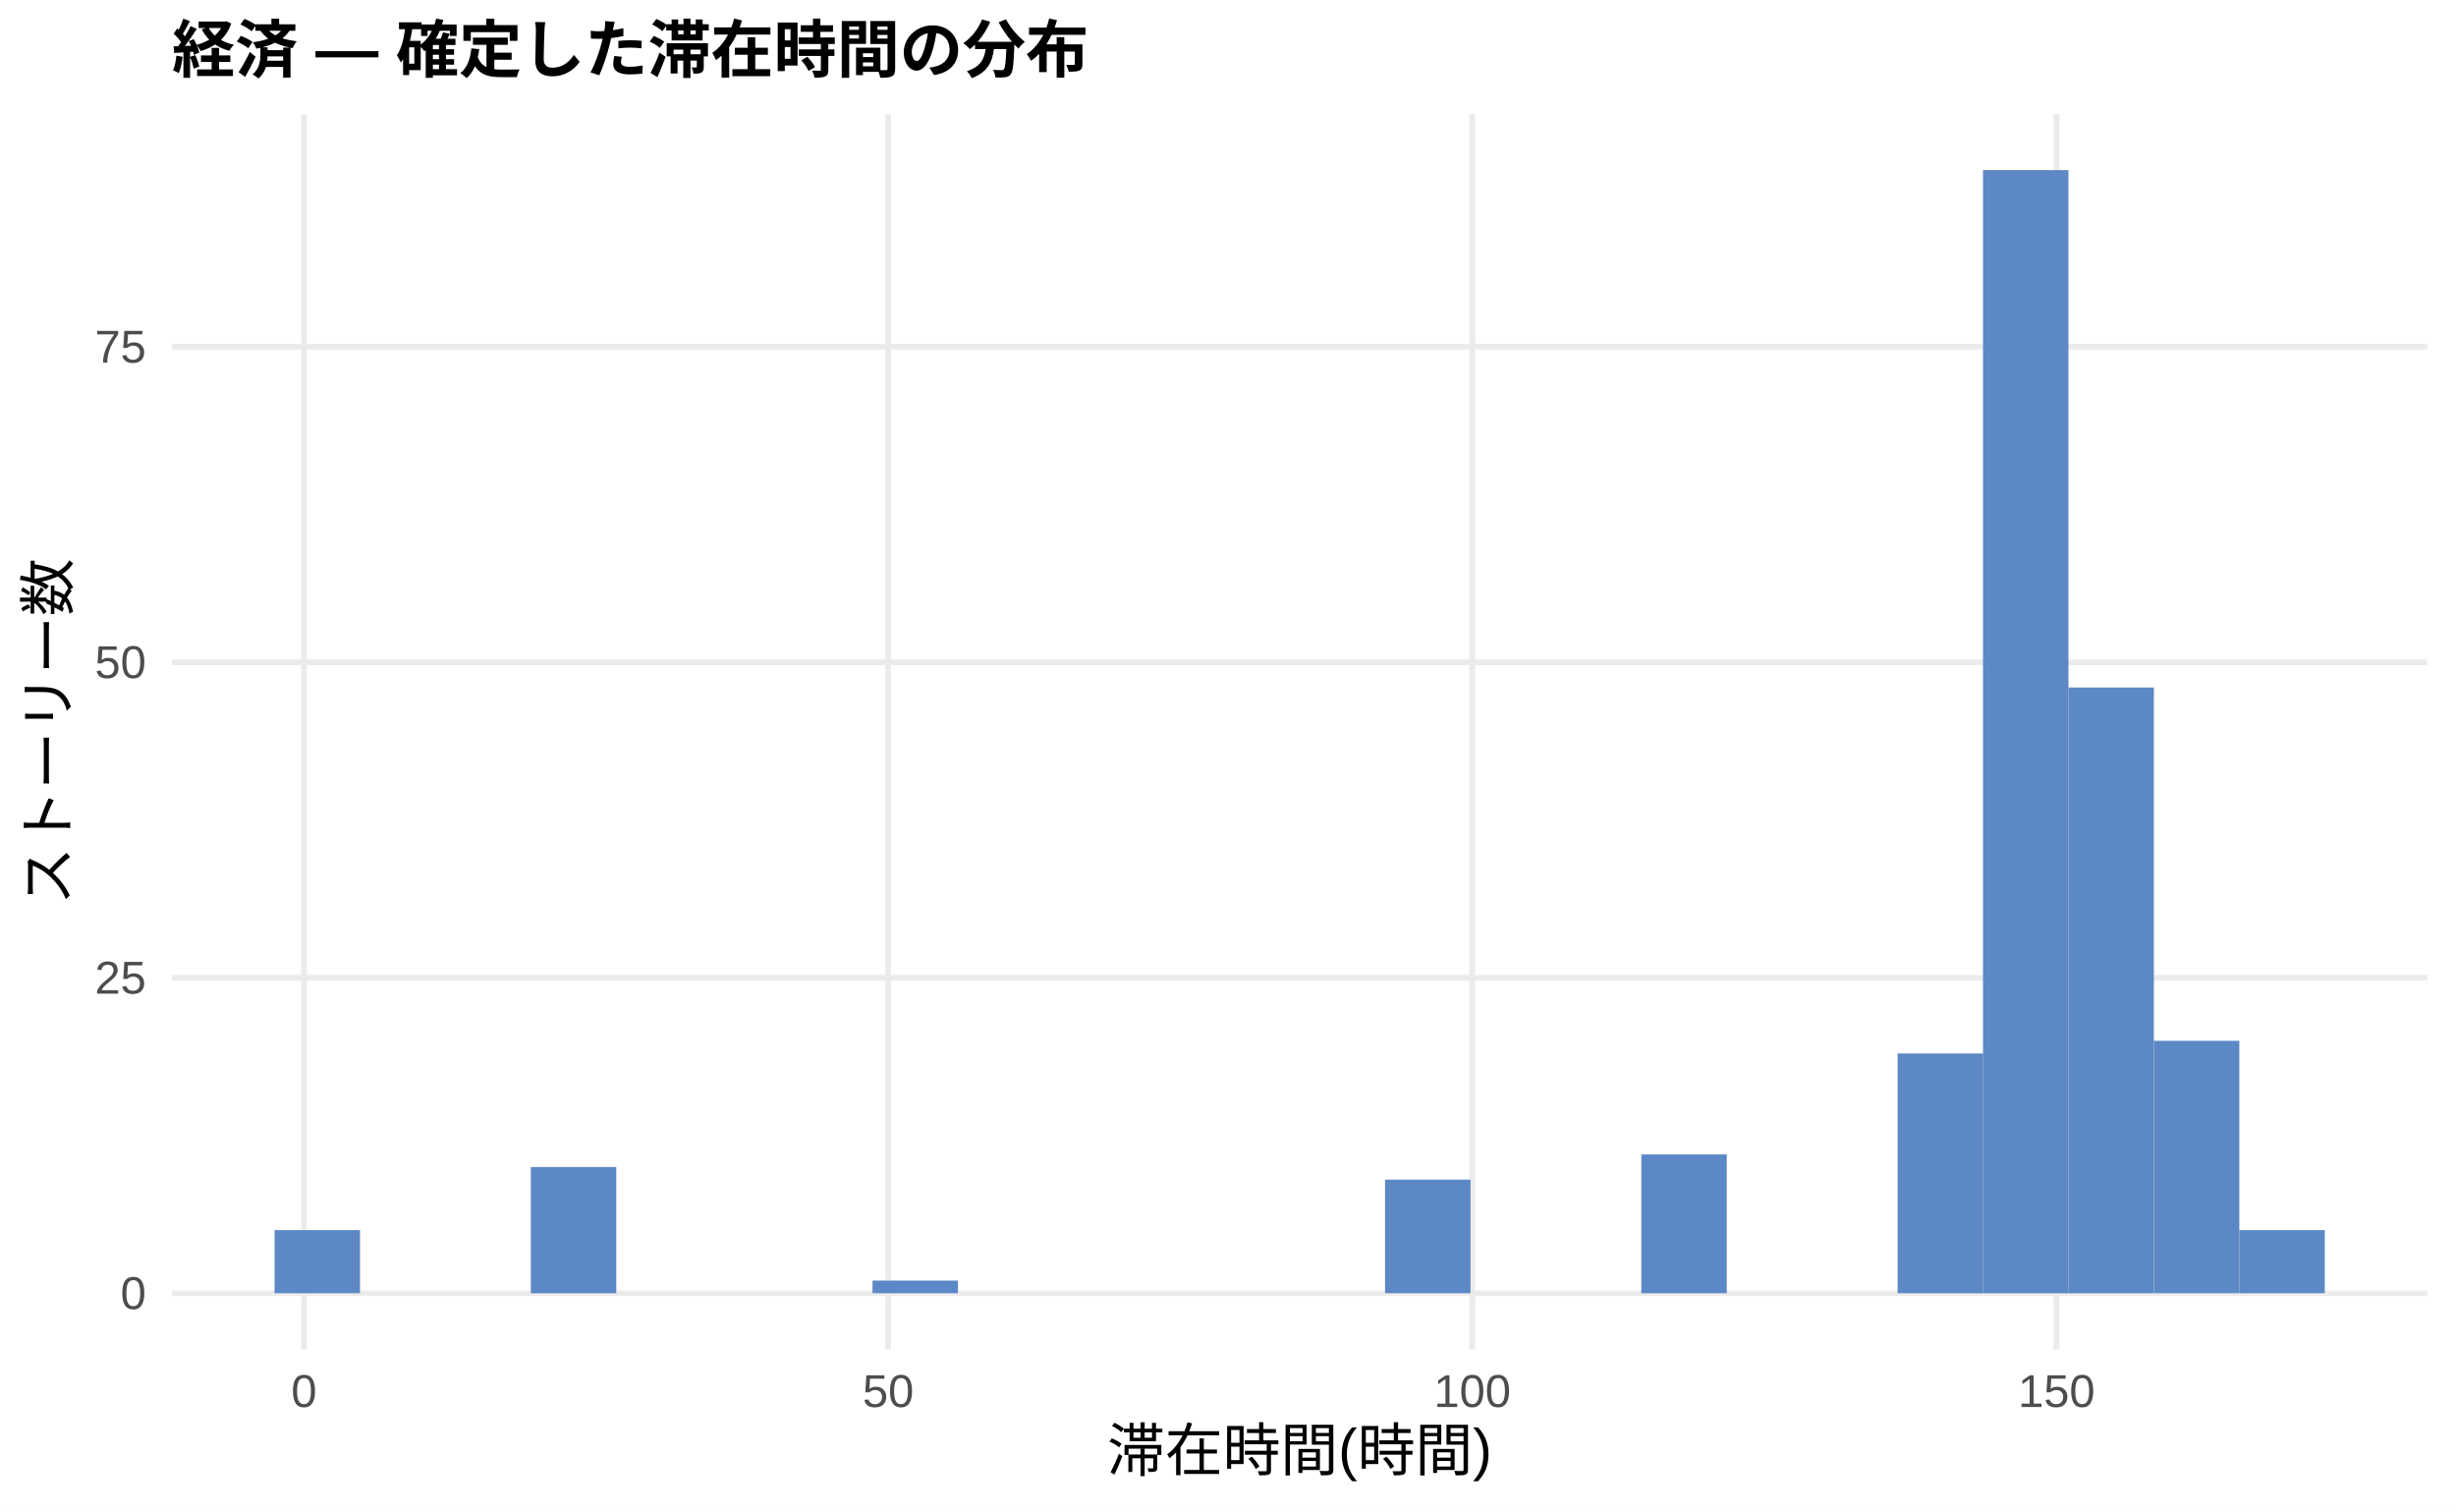
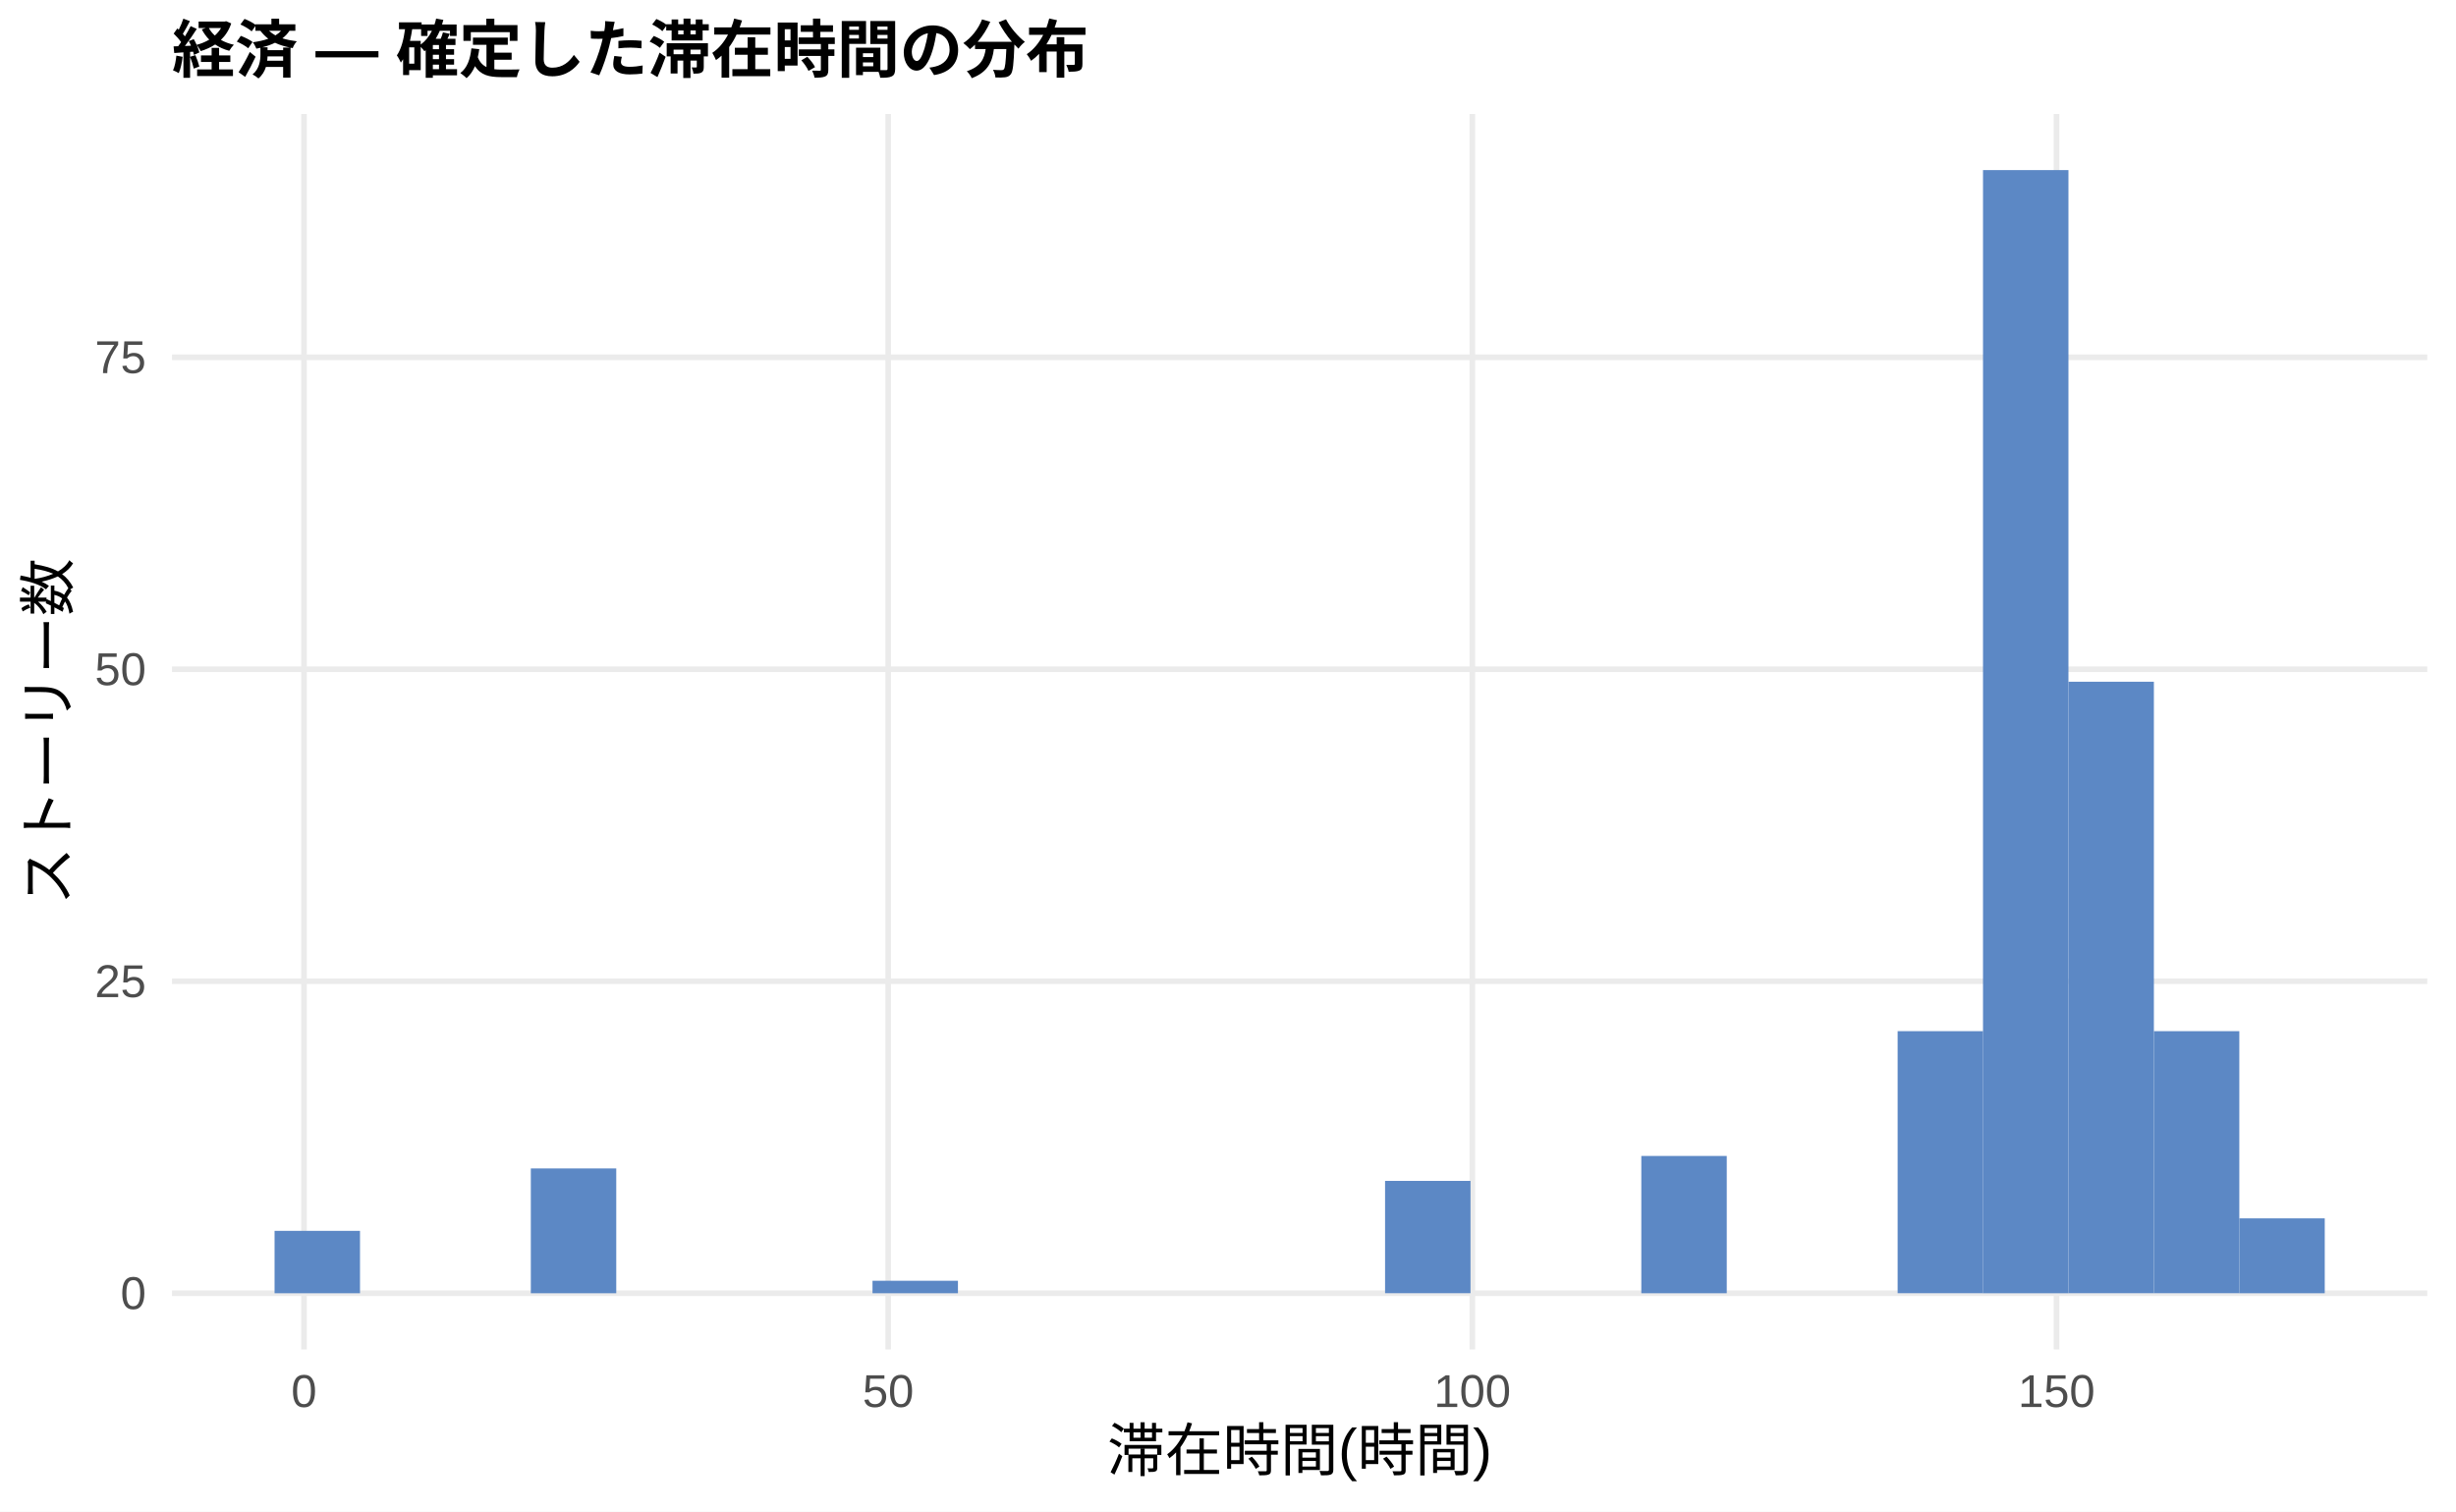
<svg xmlns="http://www.w3.org/2000/svg" width="468.00pt" height="288.00pt" viewBox="0 0 468.00 288.00">
  <g class="svglite">
    <defs>
      <style type="text/css">
    .svglite line, .svglite polyline, .svglite polygon, .svglite path, .svglite rect, .svglite circle {
      fill: none;
      stroke: #000000;
      stroke-linecap: round;
      stroke-linejoin: round;
      stroke-miterlimit: 10.00;
    }
    .svglite text {
      white-space: pre;
    }
    .svglite g.glyphgroup path {
      fill: inherit;
      stroke: none;
    }
  </style>
    </defs>
    <rect width="100%" height="100%" style="stroke: none; fill: #FFFFFF;" />
    <defs>
      <clipPath id="cpMC4wMHw0NjguMDB8MC4wMHwyODguMDA=">
        <rect x="0.00" y="0.00" width="468.00" height="288.00" />
      </clipPath>
    </defs>
    <g clip-path="url(#cpMC4wMHw0NjguMDB8MC4wMHwyODguMDA=)">
      <rect x="0.00" y="0.00" width="468.00" height="288.00" style="stroke-width: 1.07; stroke: none; fill: #FFFFFF;" />
    </g>
    <defs>
      <clipPath id="cpMzIuNzh8NDYyLjUyfDIxLjcxfDI1Ny4xMg==">
        <rect x="32.78" y="21.71" width="429.74" height="235.41" />
      </clipPath>
    </defs>
    <g clip-path="url(#cpMzIuNzh8NDYyLjUyfDIxLjcxfDI1Ny4xMg==)">
      <polyline points="32.78,246.42 462.52,246.42 " style="stroke-width: 1.07; stroke: #EBEBEB; stroke-linecap: butt;" />
-       <polyline points="32.78,186.30 462.52,186.30 " style="stroke-width: 1.07; stroke: #EBEBEB; stroke-linecap: butt;" />
-       <polyline points="32.78,126.19 462.52,126.19 " style="stroke-width: 1.07; stroke: #EBEBEB; stroke-linecap: butt;" />
-       <polyline points="32.78,66.07 462.52,66.07 " style="stroke-width: 1.07; stroke: #EBEBEB; stroke-linecap: butt;" />
+       <polyline points="32.78,186.97 462.52,186.97 " style="stroke-width: 1.07; stroke: #EBEBEB; stroke-linecap: butt;" />
+       <polyline points="32.78,127.52 462.52,127.52 " style="stroke-width: 1.07; stroke: #EBEBEB; stroke-linecap: butt;" />
+       <polyline points="32.78,68.08 462.52,68.08 " style="stroke-width: 1.07; stroke: #EBEBEB; stroke-linecap: butt;" />
      <polyline points="57.93,257.12 57.93,21.71 " style="stroke-width: 1.07; stroke: #EBEBEB; stroke-linecap: butt;" />
      <polyline points="169.25,257.12 169.25,21.71 " style="stroke-width: 1.07; stroke: #EBEBEB; stroke-linecap: butt;" />
      <polyline points="280.56,257.12 280.56,21.71 " style="stroke-width: 1.07; stroke: #EBEBEB; stroke-linecap: butt;" />
      <polyline points="391.88,257.12 391.88,21.71 " style="stroke-width: 1.07; stroke: #EBEBEB; stroke-linecap: butt;" />
-       <rect x="52.32" y="234.39" width="16.28" height="12.02" style="stroke-width: 1.07; stroke: none; stroke-linecap: butt; stroke-linejoin: miter; fill: #5C88C5;" />
+       <rect x="52.32" y="234.53" width="16.28" height="11.89" style="stroke-width: 1.07; stroke: none; stroke-linecap: butt; stroke-linejoin: miter; fill: #5C88C5;" />
      <rect x="68.59" y="246.42" width="16.28" height="0.00" style="stroke-width: 1.07; stroke: none; stroke-linecap: butt; stroke-linejoin: miter; fill: #5C88C5;" />
      <rect x="84.87" y="246.42" width="16.28" height="0.00" style="stroke-width: 1.07; stroke: none; stroke-linecap: butt; stroke-linejoin: miter; fill: #5C88C5;" />
-       <rect x="101.15" y="222.37" width="16.28" height="24.05" style="stroke-width: 1.07; stroke: none; stroke-linecap: butt; stroke-linejoin: miter; fill: #5C88C5;" />
+       <rect x="101.15" y="222.64" width="16.28" height="23.78" style="stroke-width: 1.07; stroke: none; stroke-linecap: butt; stroke-linejoin: miter; fill: #5C88C5;" />
      <rect x="117.43" y="246.42" width="16.28" height="0.00" style="stroke-width: 1.07; stroke: none; stroke-linecap: butt; stroke-linejoin: miter; fill: #5C88C5;" />
      <rect x="133.71" y="246.42" width="16.28" height="0.00" style="stroke-width: 1.07; stroke: none; stroke-linecap: butt; stroke-linejoin: miter; fill: #5C88C5;" />
      <rect x="149.98" y="246.42" width="16.28" height="0.00" style="stroke-width: 1.07; stroke: none; stroke-linecap: butt; stroke-linejoin: miter; fill: #5C88C5;" />
-       <rect x="166.26" y="244.01" width="16.28" height="2.40" style="stroke-width: 1.07; stroke: none; stroke-linecap: butt; stroke-linejoin: miter; fill: #5C88C5;" />
+       <rect x="166.26" y="244.04" width="16.28" height="2.38" style="stroke-width: 1.07; stroke: none; stroke-linecap: butt; stroke-linejoin: miter; fill: #5C88C5;" />
      <rect x="182.54" y="246.42" width="16.28" height="0.00" style="stroke-width: 1.07; stroke: none; stroke-linecap: butt; stroke-linejoin: miter; fill: #5C88C5;" />
      <rect x="198.82" y="246.42" width="16.28" height="0.00" style="stroke-width: 1.07; stroke: none; stroke-linecap: butt; stroke-linejoin: miter; fill: #5C88C5;" />
      <rect x="215.10" y="246.42" width="16.28" height="0.00" style="stroke-width: 1.07; stroke: none; stroke-linecap: butt; stroke-linejoin: miter; fill: #5C88C5;" />
      <rect x="231.37" y="246.42" width="16.28" height="0.00" style="stroke-width: 1.07; stroke: none; stroke-linecap: butt; stroke-linejoin: miter; fill: #5C88C5;" />
      <rect x="247.65" y="246.42" width="16.28" height="0.00" style="stroke-width: 1.07; stroke: none; stroke-linecap: butt; stroke-linejoin: miter; fill: #5C88C5;" />
-       <rect x="263.93" y="224.77" width="16.28" height="21.64" style="stroke-width: 1.07; stroke: none; stroke-linecap: butt; stroke-linejoin: miter; fill: #5C88C5;" />
+       <rect x="263.93" y="225.01" width="16.28" height="21.40" style="stroke-width: 1.07; stroke: none; stroke-linecap: butt; stroke-linejoin: miter; fill: #5C88C5;" />
      <rect x="280.21" y="246.42" width="16.28" height="0.00" style="stroke-width: 1.07; stroke: none; stroke-linecap: butt; stroke-linejoin: miter; fill: #5C88C5;" />
      <rect x="296.49" y="246.42" width="16.28" height="0.00" style="stroke-width: 1.07; stroke: none; stroke-linecap: butt; stroke-linejoin: miter; fill: #5C88C5;" />
-       <rect x="312.76" y="219.97" width="16.28" height="26.45" style="stroke-width: 1.07; stroke: none; stroke-linecap: butt; stroke-linejoin: miter; fill: #5C88C5;" />
+       <rect x="312.76" y="220.26" width="16.28" height="26.16" style="stroke-width: 1.07; stroke: none; stroke-linecap: butt; stroke-linejoin: miter; fill: #5C88C5;" />
      <rect x="329.04" y="246.42" width="16.28" height="0.00" style="stroke-width: 1.07; stroke: none; stroke-linecap: butt; stroke-linejoin: miter; fill: #5C88C5;" />
      <rect x="345.32" y="246.42" width="16.28" height="0.00" style="stroke-width: 1.07; stroke: none; stroke-linecap: butt; stroke-linejoin: miter; fill: #5C88C5;" />
-       <rect x="361.60" y="200.73" width="16.28" height="45.69" style="stroke-width: 1.07; stroke: none; stroke-linecap: butt; stroke-linejoin: miter; fill: #5C88C5;" />
+       <rect x="361.60" y="196.48" width="16.28" height="49.93" style="stroke-width: 1.07; stroke: none; stroke-linecap: butt; stroke-linejoin: miter; fill: #5C88C5;" />
      <rect x="377.87" y="32.41" width="16.28" height="214.01" style="stroke-width: 1.07; stroke: none; stroke-linecap: butt; stroke-linejoin: miter; fill: #5C88C5;" />
-       <rect x="394.15" y="131.00" width="16.28" height="115.42" style="stroke-width: 1.07; stroke: none; stroke-linecap: butt; stroke-linejoin: miter; fill: #5C88C5;" />
-       <rect x="410.43" y="198.32" width="16.28" height="48.09" style="stroke-width: 1.07; stroke: none; stroke-linecap: butt; stroke-linejoin: miter; fill: #5C88C5;" />
-       <rect x="426.71" y="234.39" width="16.28" height="12.02" style="stroke-width: 1.07; stroke: none; stroke-linecap: butt; stroke-linejoin: miter; fill: #5C88C5;" />
+       <rect x="394.15" y="129.90" width="16.28" height="116.51" style="stroke-width: 1.07; stroke: none; stroke-linecap: butt; stroke-linejoin: miter; fill: #5C88C5;" />
+       <rect x="410.43" y="196.48" width="16.28" height="49.93" style="stroke-width: 1.07; stroke: none; stroke-linecap: butt; stroke-linejoin: miter; fill: #5C88C5;" />
+       <rect x="426.71" y="232.15" width="16.28" height="14.27" style="stroke-width: 1.07; stroke: none; stroke-linecap: butt; stroke-linejoin: miter; fill: #5C88C5;" />
    </g>
    <g clip-path="url(#cpMC4wMHw0NjguMDB8MC4wMHwyODguMDA=)">
      <text x="27.85" y="249.44" text-anchor="end" style="font-size: 8.80px;fill: #4D4D4D; font-family: &quot;Liberation Sans&quot;;" textLength="4.89px" lengthAdjust="spacingAndGlyphs">0</text>
-       <text x="27.85" y="189.33" text-anchor="end" style="font-size: 8.80px;fill: #4D4D4D; font-family: &quot;Liberation Sans&quot;;" textLength="9.78px" lengthAdjust="spacingAndGlyphs">25</text>
-       <text x="27.85" y="129.21" text-anchor="end" style="font-size: 8.80px;fill: #4D4D4D; font-family: &quot;Liberation Sans&quot;;" textLength="9.78px" lengthAdjust="spacingAndGlyphs">50</text>
-       <text x="27.85" y="69.10" text-anchor="end" style="font-size: 8.80px;fill: #4D4D4D; font-family: &quot;Liberation Sans&quot;;" textLength="9.78px" lengthAdjust="spacingAndGlyphs">75</text>
+       <text x="27.85" y="190.00" text-anchor="end" style="font-size: 8.80px;fill: #4D4D4D; font-family: &quot;Liberation Sans&quot;;" textLength="9.78px" lengthAdjust="spacingAndGlyphs">25</text>
+       <text x="27.85" y="130.55" text-anchor="end" style="font-size: 8.80px;fill: #4D4D4D; font-family: &quot;Liberation Sans&quot;;" textLength="9.78px" lengthAdjust="spacingAndGlyphs">50</text>
+       <text x="27.85" y="71.10" text-anchor="end" style="font-size: 8.80px;fill: #4D4D4D; font-family: &quot;Liberation Sans&quot;;" textLength="9.78px" lengthAdjust="spacingAndGlyphs">75</text>
      <text x="57.93" y="268.10" text-anchor="middle" style="font-size: 8.80px;fill: #4D4D4D; font-family: &quot;Liberation Sans&quot;;" textLength="4.89px" lengthAdjust="spacingAndGlyphs">0</text>
      <text x="169.25" y="268.10" text-anchor="middle" style="font-size: 8.80px;fill: #4D4D4D; font-family: &quot;Liberation Sans&quot;;" textLength="9.78px" lengthAdjust="spacingAndGlyphs">50</text>
      <text x="280.56" y="268.10" text-anchor="middle" style="font-size: 8.80px;fill: #4D4D4D; font-family: &quot;Liberation Sans&quot;;" textLength="14.67px" lengthAdjust="spacingAndGlyphs">100</text>
      <text x="391.88" y="268.10" text-anchor="middle" style="font-size: 8.80px;fill: #4D4D4D; font-family: &quot;Liberation Sans&quot;;" textLength="14.67px" lengthAdjust="spacingAndGlyphs">150</text>
      <text x="247.65" y="280.24" text-anchor="middle" style="font-size: 11.00px; font-family: &quot;Liberation Sans&quot;;" textLength="73.31px" lengthAdjust="spacingAndGlyphs">滞在時間(時間)</text>
      <text transform="translate(13.05,139.41) rotate(-90)" text-anchor="middle" style="font-size: 11.00px; font-family: &quot;Liberation Sans&quot;;" textLength="66.00px" lengthAdjust="spacingAndGlyphs">ストーリー数</text>
      <text x="32.78" y="13.74" style="font-size: 12.00px; font-weight: bold; font-family: &quot;Liberation Sans&quot;;" textLength="174.66px" lengthAdjust="spacingAndGlyphs">経済 — 確定した滞在時間の分布</text>
    </g>
  </g>
</svg>
